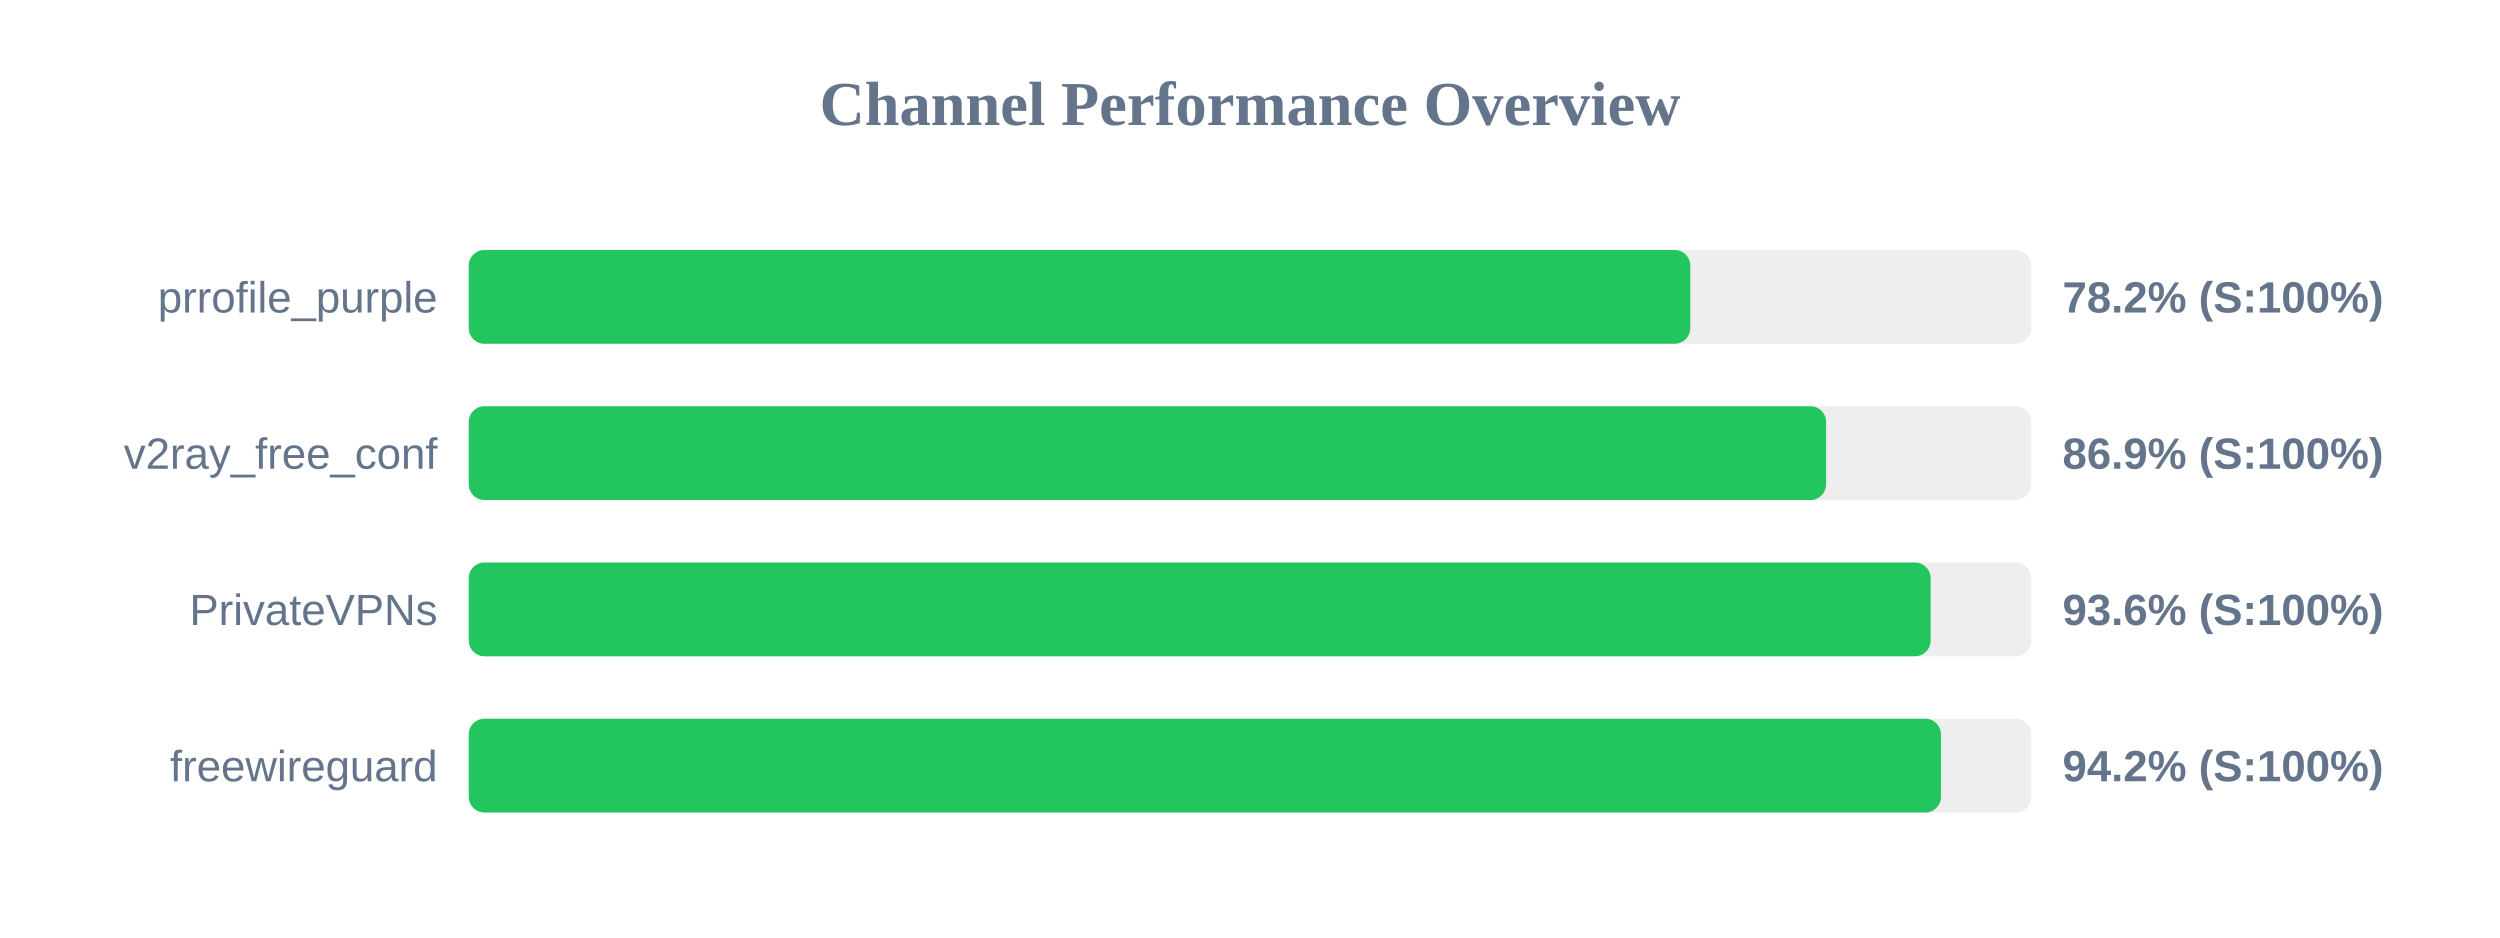
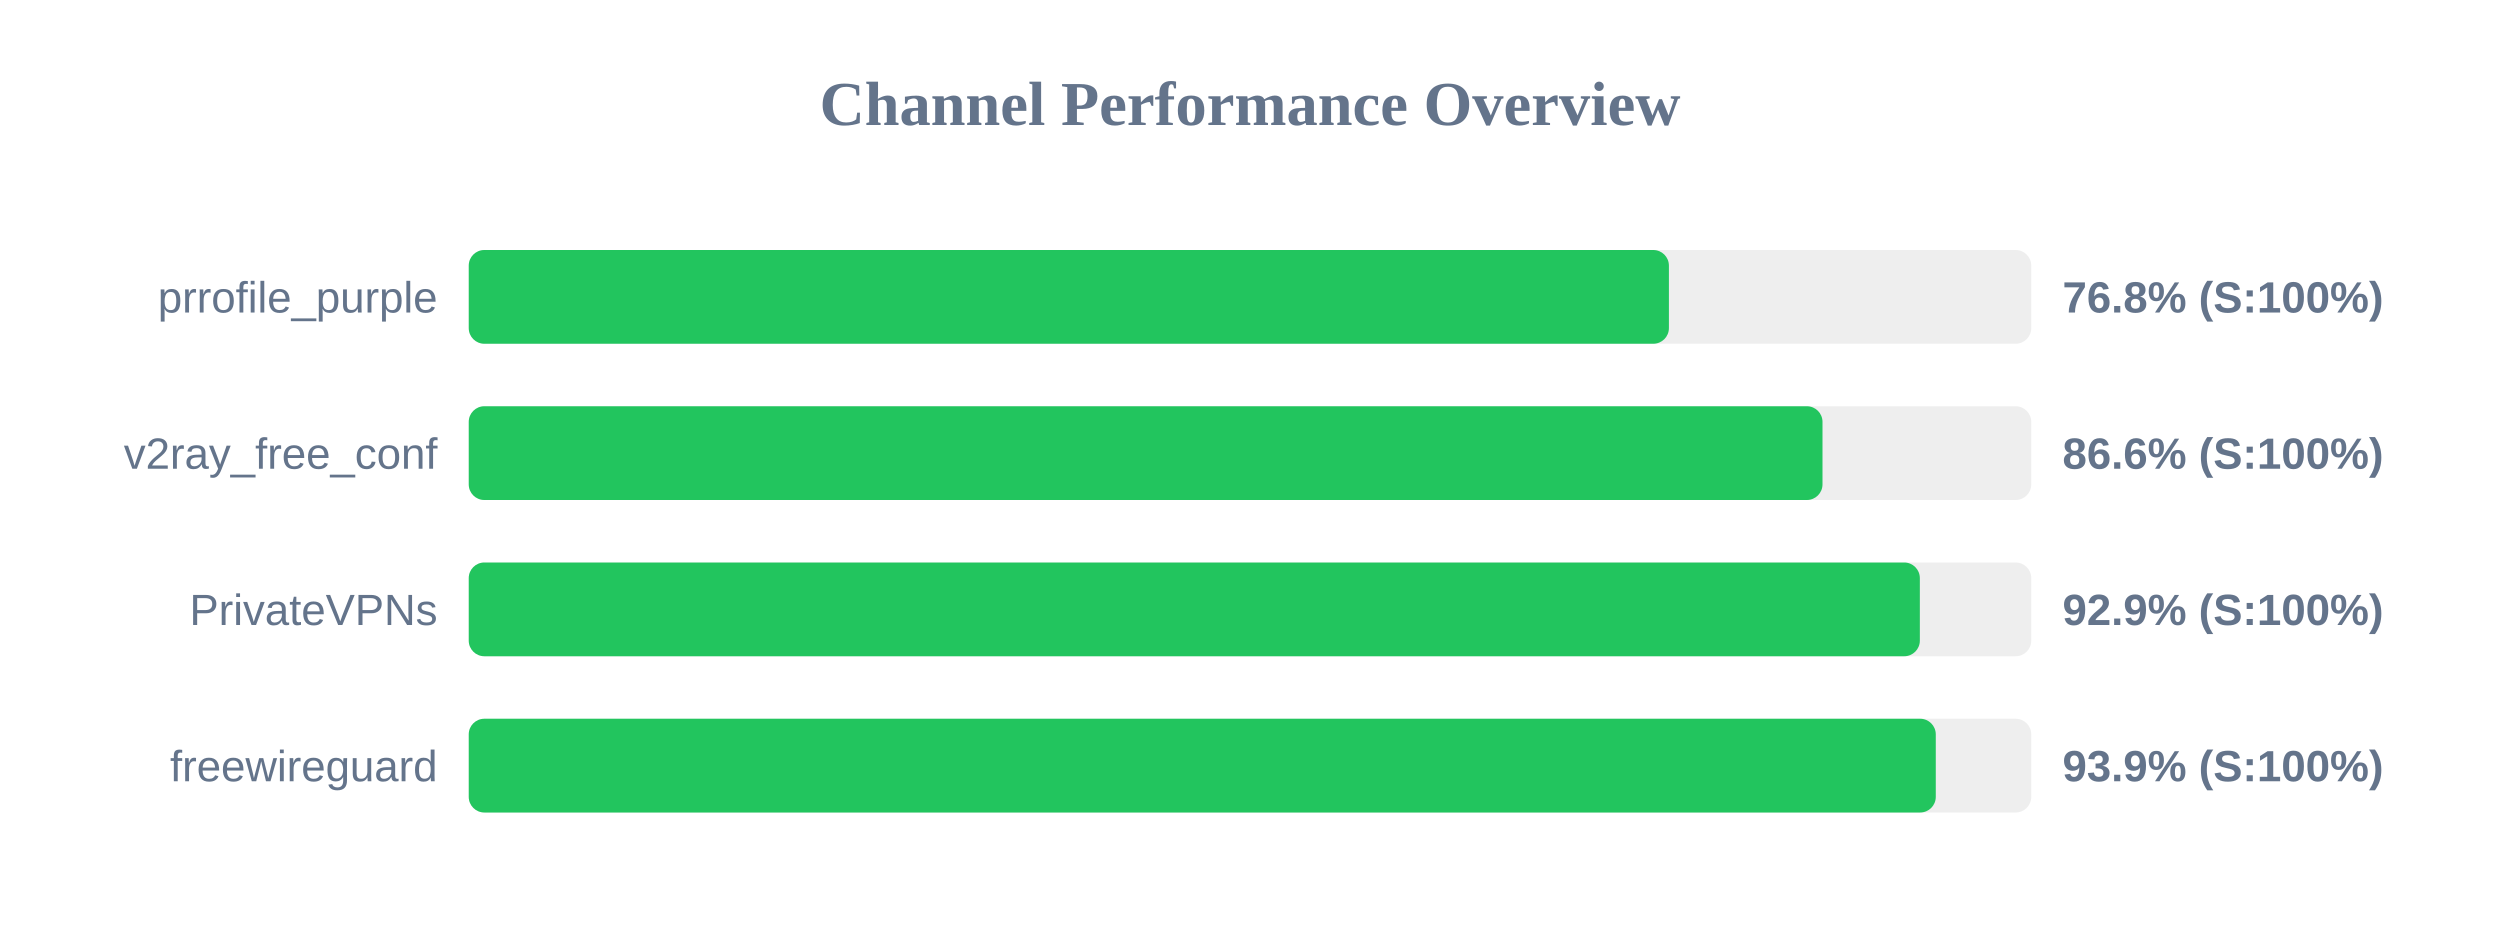
<svg xmlns="http://www.w3.org/2000/svg" width="800" height="300" version="1.1">
  <style>
        .row { font: 14px Arial; fill: #64748b; }
        .score { font: bold 14px Arial; fill: #64748b; }
    </style>
  <text x="400" y="40" text-anchor="middle" font-size="20px" font-weight="bold" fill="#64748b">Channel Performance Overview</text>
  <rect x="150" y="80" width="500" height="30" fill="#eee" rx="5" />
-   <rect x="150" y="80" width="390.9" height="30" fill="#22c55e" rx="5" />
+   <rect x="150" y="80" width="384.05" height="30" fill="#22c55e" rx="5" />
  <text x="140" y="100" text-anchor="end" class="row">prrofile_purple</text>
-   <text x="660" y="100" text-anchor="start" class="score">78.2% (S:100%)</text>
+   <text x="660" y="100" text-anchor="start" class="score">76.8% (S:100%)</text>
  <rect x="150" y="130" width="500" height="30" fill="#eee" rx="5" />
-   <rect x="150" y="130" width="434.35" height="30" fill="#22c55e" rx="5" />
+   <rect x="150" y="130" width="433.2" height="30" fill="#22c55e" rx="5" />
  <text x="140" y="150" text-anchor="end" class="row">v2ray_free_conf</text>
-   <text x="660" y="150" text-anchor="start" class="score">86.9% (S:100%)</text>
+   <text x="660" y="150" text-anchor="start" class="score">86.6% (S:100%)</text>
  <rect x="150" y="180" width="500" height="30" fill="#eee" rx="5" />
-   <rect x="150" y="180" width="467.8" height="30" fill="#22c55e" rx="5" />
+   <rect x="150" y="180" width="464.35" height="30" fill="#22c55e" rx="5" />
  <text x="140" y="200" text-anchor="end" class="row">PrivateVPNs</text>
-   <text x="660" y="200" text-anchor="start" class="score">93.6% (S:100%)</text>
+   <text x="660" y="200" text-anchor="start" class="score">92.9% (S:100%)</text>
  <rect x="150" y="230" width="500" height="30" fill="#eee" rx="5" />
-   <rect x="150" y="230" width="471.1" height="30" fill="#22c55e" rx="5" />
+   <rect x="150" y="230" width="469.45" height="30" fill="#22c55e" rx="5" />
  <text x="140" y="250" text-anchor="end" class="row">freewireguard</text>
-   <text x="660" y="250" text-anchor="start" class="score">94.2% (S:100%)</text>
+   <text x="660" y="250" text-anchor="start" class="score">93.9% (S:100%)</text>
</svg>
